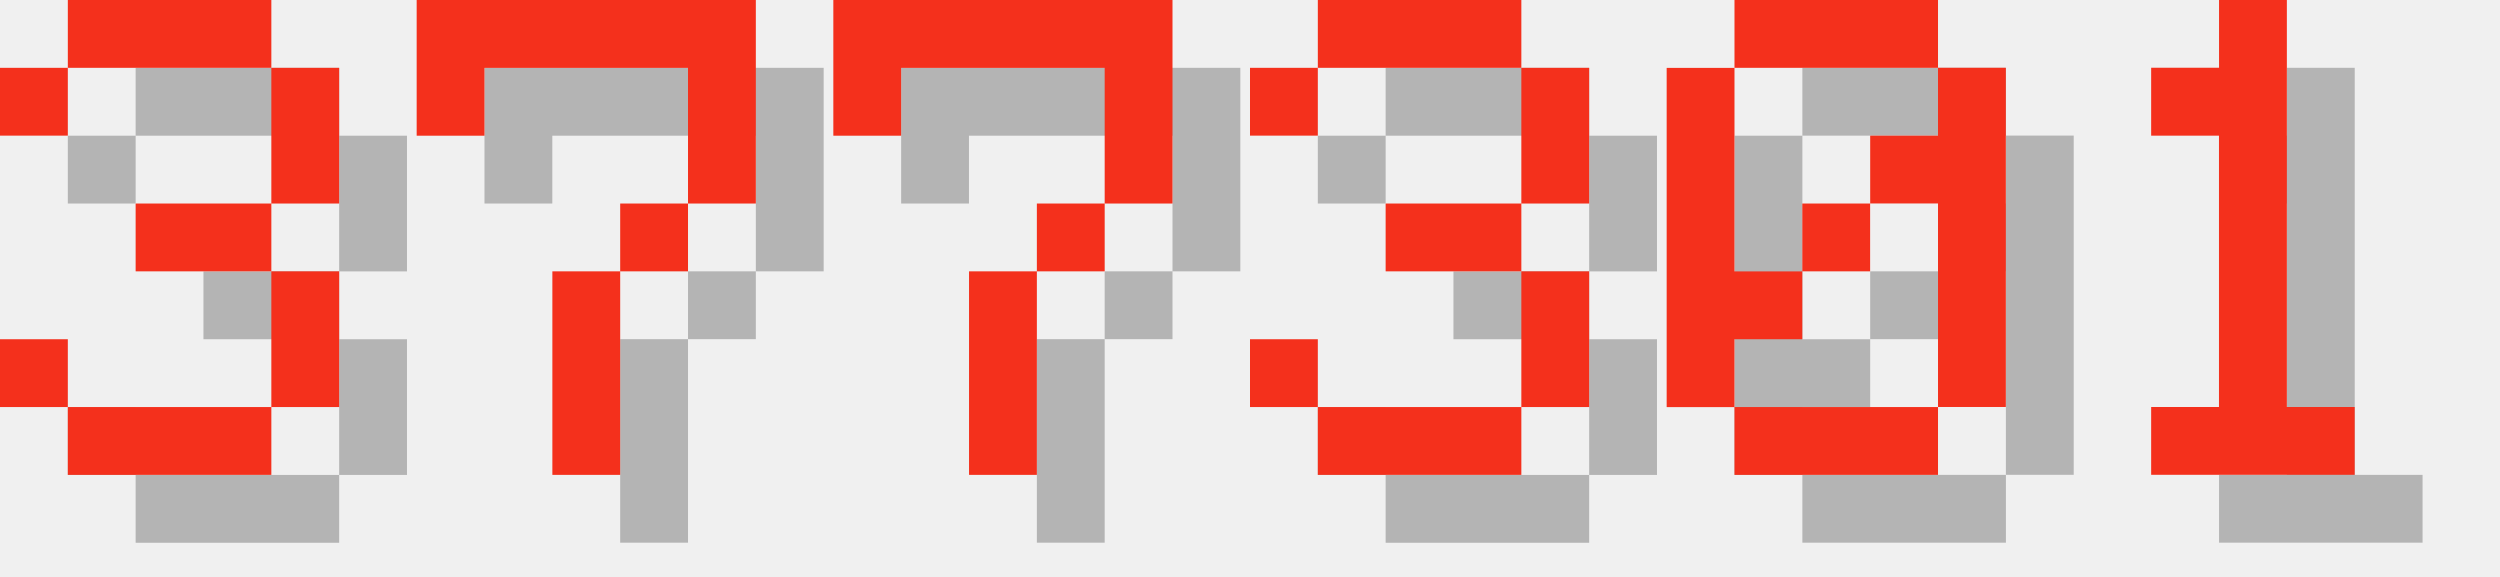
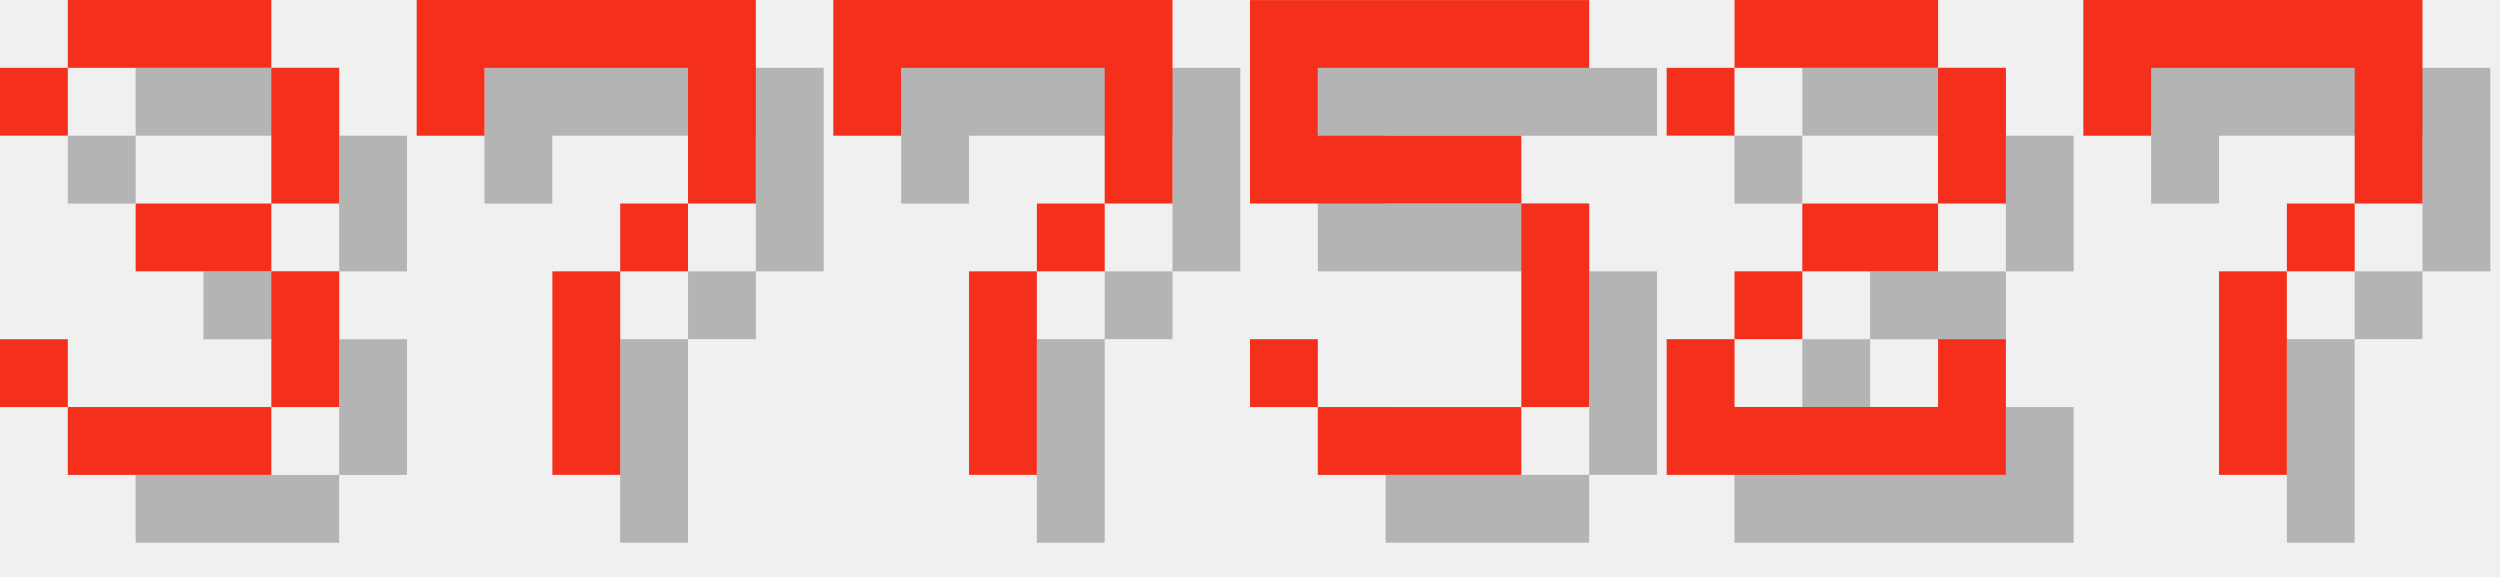
<svg xmlns="http://www.w3.org/2000/svg" version="1.1" width="156.0" height="36">
  <style>
        .text-foreground {
            fill: #F4301C;
        }
        .text-shadow {
            fill: #000000;
            fill-opacity: 0.25;
        }
    </style>
  <g class="digit" id="digit_3" transform="translate(0.0, 0), scale(4)">
    <path id="digit_3_shadow" class="text-shadow" d="m1.058 2.117v1.058h1.058v-1.058h3.175v2.117h-2.117v1.058h2.117v2.117h-3.175v-1.058h-1.058v1.058h1.058v1.058h3.175v-1.058h1.058v-2.117h-1.058v-1.058h1.058v-2.117h-1.058v-1.058h-3.175v1.058h-1.058z" fill-opacity=".5" style="paint-order:stroke fill markers" />
    <path id="digit_3_fg" class="text-foreground" d="m0 1.058v1.058h1.058v-1.058h3.175v2.117h-2.117v1.058h2.117v2.117h-3.175v-1.058h-1.058v1.058h1.058v1.058h3.175v-1.058h1.058v-2.117h-1.058v-1.058h1.058v-2.117h-1.058v-1.058h-3.175v1.058h-1.058z" fill="#fff" style="paint-order:stroke fill markers" />
  </g>
  <g class="digit" id="digit_7" transform="translate(26.0, 0), scale(4)">
    <path id="digit_7_shadow" class="text-shadow" d="m1.058 1.058 2e-6 2.117h1.058v-1.058h3.175v1.058l2e-7 1.058h-1.058v1.058h-1.058l4e-7 3.175 1.058 1e-7v-3.175h1.058v-1.058h1.058l5e-7 -1.058v-2.117z" fill-opacity=".5" style="paint-order:stroke fill markers" />
    <path id="digit_7_fg" class="text-foreground" d="m0 0 2e-6 2.117h1.058v-1.058h3.175v1.058l2e-7 1.058h-1.058v1.058h-1.058l4e-7 3.175 1.058 1e-7v-3.175h1.058v-1.058h1.058l5e-7 -1.058v-2.117z" fill="#fff" style="paint-order:stroke fill markers" />
  </g>
  <g class="digit" id="digit_7" transform="translate(52.0, 0), scale(4)">
    <path id="digit_7_shadow" class="text-shadow" d="m1.058 1.058 2e-6 2.117h1.058v-1.058h3.175v1.058l2e-7 1.058h-1.058v1.058h-1.058l4e-7 3.175 1.058 1e-7v-3.175h1.058v-1.058h1.058l5e-7 -1.058v-2.117z" fill-opacity=".5" style="paint-order:stroke fill markers" />
    <path id="digit_7_fg" class="text-foreground" d="m0 0 2e-6 2.117h1.058v-1.058h3.175v1.058l2e-7 1.058h-1.058v1.058h-1.058l4e-7 3.175 1.058 1e-7v-3.175h1.058v-1.058h1.058l5e-7 -1.058v-2.117z" fill="#fff" style="paint-order:stroke fill markers" />
  </g>
-   <g class="digit" id="digit_3" transform="translate(78.0, 0), scale(4)">
-     <path id="digit_3_shadow" class="text-shadow" d="m1.058 2.117v1.058h1.058v-1.058h3.175v2.117h-2.117v1.058h2.117v2.117h-3.175v-1.058h-1.058v1.058h1.058v1.058h3.175v-1.058h1.058v-2.117h-1.058v-1.058h1.058v-2.117h-1.058v-1.058h-3.175v1.058h-1.058z" fill-opacity=".5" style="paint-order:stroke fill markers" />
-     <path id="digit_3_fg" class="text-foreground" d="m0 1.058v1.058h1.058v-1.058h3.175v2.117h-2.117v1.058h2.117v2.117h-3.175v-1.058h-1.058v1.058h1.058v1.058h3.175v-1.058h1.058v-2.117h-1.058v-1.058h1.058v-2.117h-1.058v-1.058h-3.175v1.058h-1.058z" fill="#fff" style="paint-order:stroke fill markers" />
+   <g class="digit" id="digit_5" transform="translate(78.0, 0), scale(4)">
+     <path id="digit_5_shadow" class="text-shadow" d="m1.058 1.058v3.175h4.233v3.175h-3.175v-1.058h-1.058v1.058h1.058v1.058h3.175v-1.058h1.058v-3.175h-1.058v-1.058h-3.175v-1.058h4.233v-1.058h-5.292z" fill-opacity=".5" style="paint-order:stroke fill markers" />
+     <path id="digit_5_fg" class="text-foreground" d="m0 0v3.175h4.233v3.175h-3.175v-1.058h-1.058v1.058h1.058v1.058h3.175v-1.058h1.058v-3.175h-1.058v-1.058h-3.175v-1.058h4.233v-1.058h-5.292z" fill="#fff" style="paint-order:stroke fill markers" />
  </g>
-   <g class="digit" id="digit_0" transform="translate(104.0, 0), scale(4)">
-     <path id="digit_0_shadow" class="text-shadow" d="m2.117 1.058v1.058h3.175v-1.058h-3.175zm3.175 1.058v1.058h-1.058v1.058h1.058v3.175h1.058v-5.292h-1.058zm0 5.292h-3.175v1.058h3.175v-1.058zm-3.175 0v-1.058h1.058v-1.058h-1.058v-3.175h-1.058v5.292h1.058zm1.058-2.117h1.058v-1.058h-1.058v1.058z" fill-opacity=".5" style="paint-order:stroke fill markers" />
-     <path id="digit_0_fg" class="text-foreground" d="m1.058 0v1.058h3.175v-1.058h-3.175zm3.175 1.058v1.058h-1.058v1.058h1.058v3.175h1.058v-5.292h-1.058zm0 5.292h-3.175v1.058h3.175v-1.058zm-3.175 0v-1.058h1.058v-1.058h-1.058v-3.175h-1.058v5.292h1.058zm1.058-2.117h1.058v-1.058h-1.058v1.058z" fill="#fff" style="paint-order:stroke fill markers" />
+   <g class="digit" id="digit_2" transform="translate(104.0, 0), scale(4)">
+     <path id="digit_2_shadow" class="text-shadow" d="m1.058 2.117v1.058h1.058v-1.058h3.175v2.117h-2.117v1.058h-1.058v1.058h-1.058v2.117h5.292v-2.117h-1.058v1.058h-3.175v-1.058h1.058v-1.058h2.117v-1.058h1.058v-2.117h-1.058v-1.058h-3.175v1.058h-1.058z" fill-opacity=".5" style="paint-order:stroke fill markers" />
+     <path id="digit_2_fg" class="text-foreground" d="m0 1.058v1.058h1.058v-1.058h3.175v2.117h-2.117v1.058h-1.058v1.058h-1.058v2.117h5.292v-2.117h-1.058v1.058h-3.175v-1.058h1.058v-1.058h2.117v-1.058h1.058v-2.117h-1.058v-1.058h-3.175v1.058h-1.058z" fill="#fff" style="paint-order:stroke fill markers" />
  </g>
-   <g class="digit" id="digit_1" transform="translate(130.0, 0), scale(4)">
-     <path id="digit_1_shadow" class="text-shadow" d="m2.117 2.117v1.058h1.058v4.233h-1.058v1.058h3.175v-1.058h-1.058v-6.35h-1.058v1.058h-1.058z" fill-opacity=".5" style="paint-order:stroke fill markers" />
-     <path id="digit_1_fg" class="text-foreground" d="m1.058 1.058v1.058h1.058v4.233h-1.058v1.058h3.175v-1.058h-1.058v-6.35h-1.058v1.058h-1.058z" fill="#fff" style="paint-order:stroke fill markers" />
+   <g class="digit" id="digit_7" transform="translate(130.0, 0), scale(4)">
+     <path id="digit_7_shadow" class="text-shadow" d="m1.058 1.058 2e-6 2.117h1.058v-1.058h3.175v1.058l2e-7 1.058h-1.058v1.058h-1.058l4e-7 3.175 1.058 1e-7v-3.175h1.058v-1.058h1.058l5e-7 -1.058v-2.117z" fill-opacity=".5" style="paint-order:stroke fill markers" />
+     <path id="digit_7_fg" class="text-foreground" d="m0 0 2e-6 2.117h1.058v-1.058h3.175v1.058l2e-7 1.058h-1.058v1.058h-1.058l4e-7 3.175 1.058 1e-7v-3.175h1.058v-1.058h1.058l5e-7 -1.058v-2.117z" fill="#fff" style="paint-order:stroke fill markers" />
  </g>
</svg>
